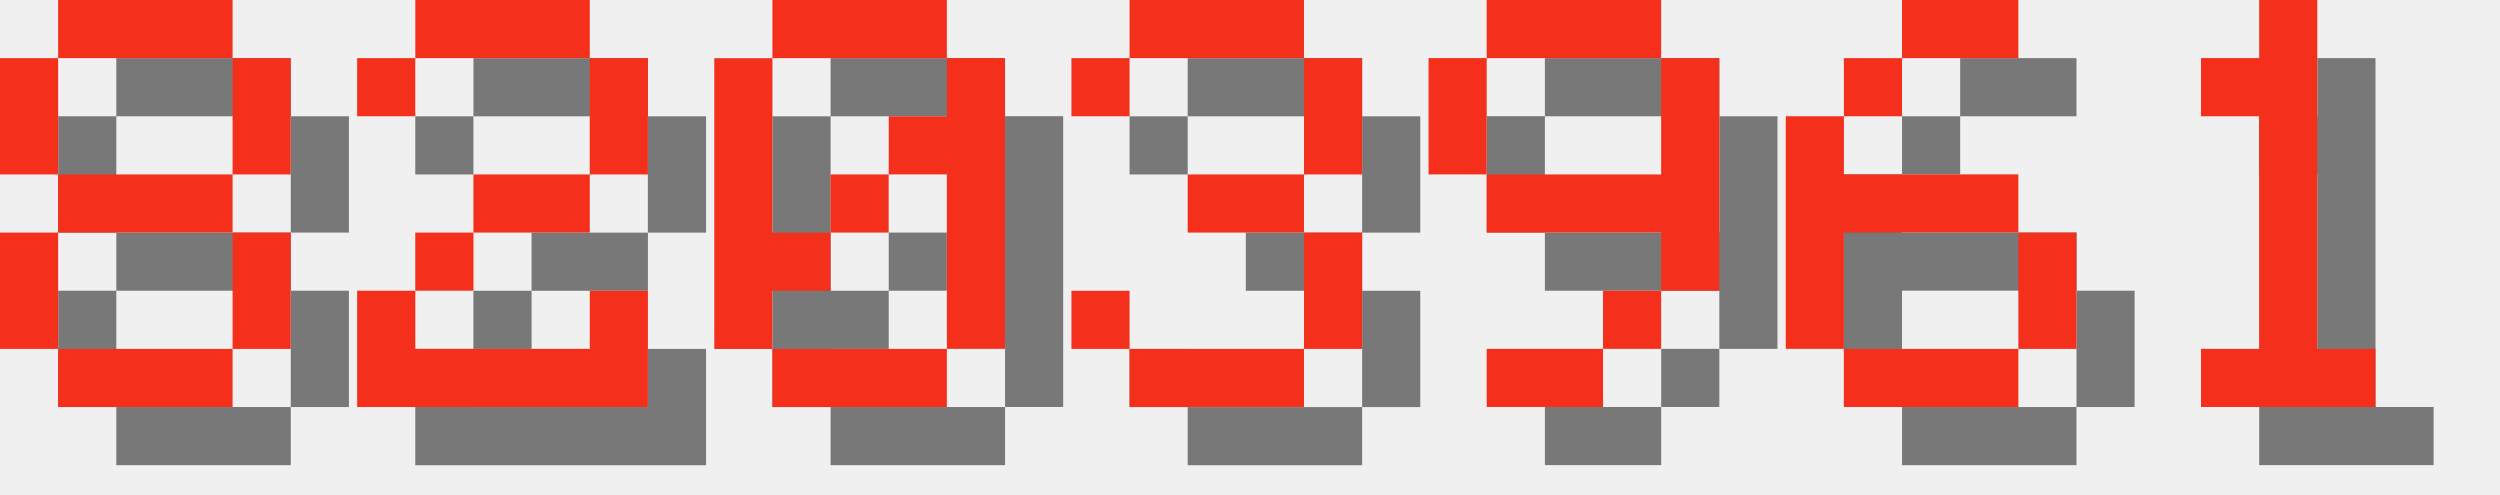
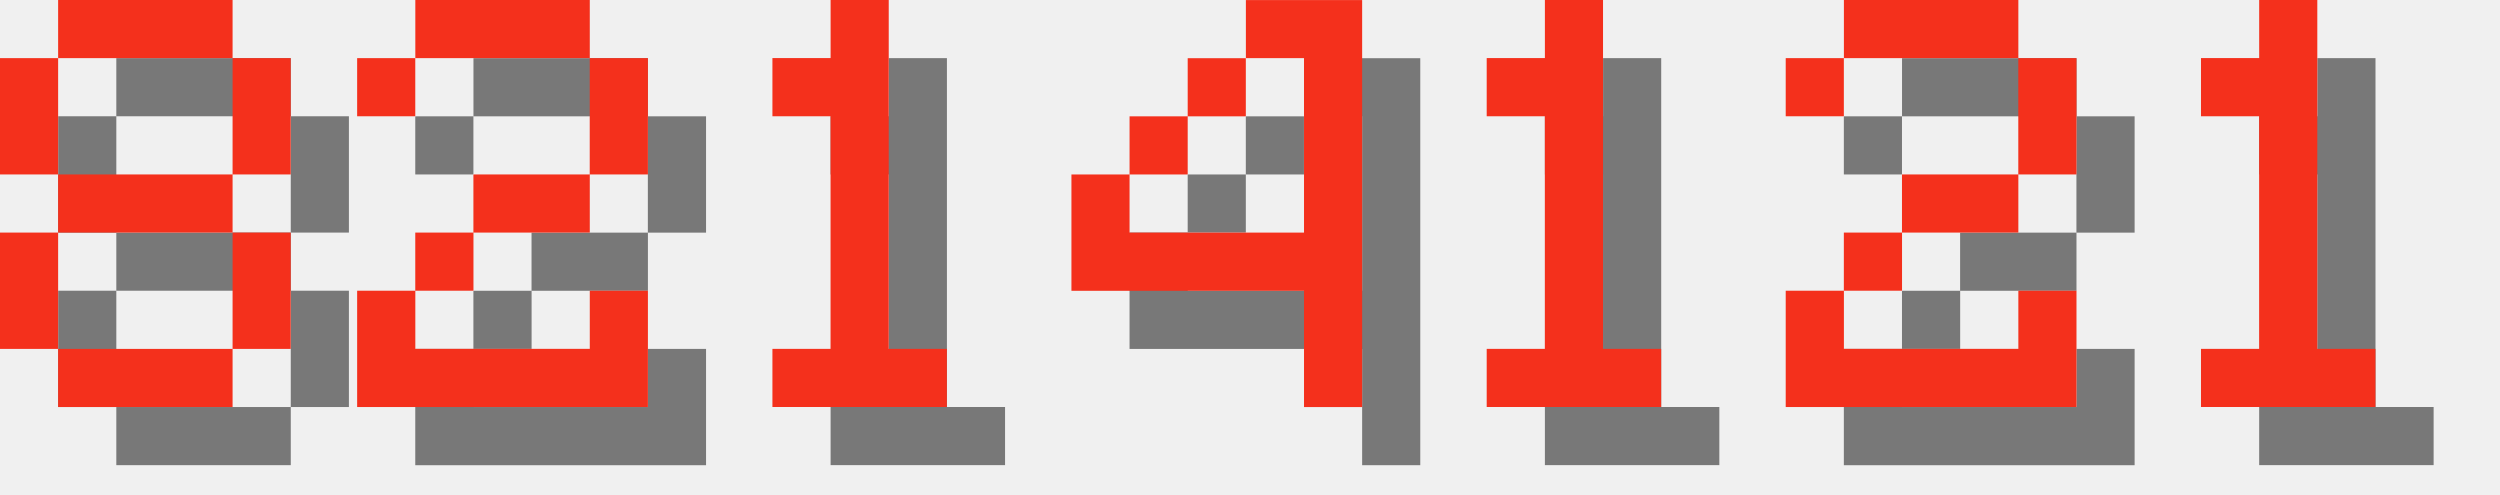
<svg xmlns="http://www.w3.org/2000/svg" version="1.1" width="182.0" height="36">
  <style>
        .text-foreground {
            fill: #F4301C;
        }
        .text-shadow {
            fill: #000000;
            fill-opacity: 0.5;
        }
    </style>
  <g class="digit" id="digit_8" transform="translate(0.0, 0), scale(4)">
    <path id="digit_8_shadow" class="text-shadow" d="m2.117 1.058v1.058h3.175v-1.058h-3.175zm3.175 1.058v2.117h1.058v-2.117h-1.058zm0 2.117h-3.175v1.058h3.175v-1.058zm0 1.058v2.117h1.058v-2.117h-1.058zm0 2.117h-3.175v1.058h3.175v-1.058zm-3.175 0v-2.117h-1.058v2.117h1.058zm0-3.175v-2.117h-1.058v2.117h1.058z" fill-opacity=".5" style="paint-order:stroke fill markers" />
    <path id="digit_8_fg" class="text-foreground" d="m1.058 0v1.058h3.175v-1.058h-3.175zm3.175 1.058v2.117h1.058v-2.117h-1.058zm0 2.117h-3.175v1.058h3.175v-1.058zm0 1.058v2.117h1.058v-2.117h-1.058zm0 2.117h-3.175v1.058h3.175v-1.058zm-3.175 0v-2.117h-1.058v2.117h1.058zm0-3.175v-2.117h-1.058v2.117h1.058z" fill="#fff" style="paint-order:stroke fill markers" />
  </g>
  <g class="digit" id="digit_2" transform="translate(26.0, 0), scale(4)">
    <path id="digit_2_shadow" class="text-shadow" d="m1.058 2.117v1.058h1.058v-1.058h3.175v2.117h-2.117v1.058h-1.058v1.058h-1.058v2.117h5.292v-2.117h-1.058v1.058h-3.175v-1.058h1.058v-1.058h2.117v-1.058h1.058v-2.117h-1.058v-1.058h-3.175v1.058h-1.058z" fill-opacity=".5" style="paint-order:stroke fill markers" />
    <path id="digit_2_fg" class="text-foreground" d="m0 1.058v1.058h1.058v-1.058h3.175v2.117h-2.117v1.058h-1.058v1.058h-1.058v2.117h5.292v-2.117h-1.058v1.058h-3.175v-1.058h1.058v-1.058h2.117v-1.058h1.058v-2.117h-1.058v-1.058h-3.175v1.058h-1.058z" fill="#fff" style="paint-order:stroke fill markers" />
  </g>
-   <g class="digit" id="digit_0" transform="translate(52.0, 0), scale(4)">
-     <path id="digit_0_shadow" class="text-shadow" d="m2.117 1.058v1.058h3.175v-1.058h-3.175zm3.175 1.058v1.058h-1.058v1.058h1.058v3.175h1.058v-5.292h-1.058zm0 5.292h-3.175v1.058h3.175v-1.058zm-3.175 0v-1.058h1.058v-1.058h-1.058v-3.175h-1.058v5.292h1.058zm1.058-2.117h1.058v-1.058h-1.058v1.058z" fill-opacity=".5" style="paint-order:stroke fill markers" />
-     <path id="digit_0_fg" class="text-foreground" d="m1.058 0v1.058h3.175v-1.058h-3.175zm3.175 1.058v1.058h-1.058v1.058h1.058v3.175h1.058v-5.292h-1.058zm0 5.292h-3.175v1.058h3.175v-1.058zm-3.175 0v-1.058h1.058v-1.058h-1.058v-3.175h-1.058v5.292h1.058zm1.058-2.117h1.058v-1.058h-1.058v1.058z" fill="#fff" style="paint-order:stroke fill markers" />
+   <g class="digit" id="digit_1" transform="translate(52.0, 0), scale(4)">
+     <path id="digit_1_shadow" class="text-shadow" d="m2.117 2.117v1.058h1.058v4.233h-1.058v1.058h3.175v-1.058h-1.058v-6.35h-1.058v1.058h-1.058z" fill-opacity=".5" style="paint-order:stroke fill markers" />
+     <path id="digit_1_fg" class="text-foreground" d="m1.058 1.058v1.058h1.058v4.233h-1.058v1.058h3.175v-1.058h-1.058v-6.35h-1.058v1.058h-1.058z" fill="#fff" style="paint-order:stroke fill markers" />
  </g>
-   <g class="digit" id="digit_3" transform="translate(78.0, 0), scale(4)">
-     <path id="digit_3_shadow" class="text-shadow" d="m1.058 2.117v1.058h1.058v-1.058h3.175v2.117h-2.117v1.058h2.117v2.117h-3.175v-1.058h-1.058v1.058h1.058v1.058h3.175v-1.058h1.058v-2.117h-1.058v-1.058h1.058v-2.117h-1.058v-1.058h-3.175v1.058h-1.058z" fill-opacity=".5" style="paint-order:stroke fill markers" />
-     <path id="digit_3_fg" class="text-foreground" d="m0 1.058v1.058h1.058v-1.058h3.175v2.117h-2.117v1.058h2.117v2.117h-3.175v-1.058h-1.058v1.058h1.058v1.058h3.175v-1.058h1.058v-2.117h-1.058v-1.058h1.058v-2.117h-1.058v-1.058h-3.175v1.058h-1.058z" fill="#fff" style="paint-order:stroke fill markers" />
+   <g class="digit" id="digit_4" transform="translate(78.0, 0), scale(4)">
+     <path id="digit_4_shadow" class="text-shadow" d="m4.233 1.058v1.058h1.058v3.175h-3.175v-1.058h-1.058v2.117h4.233v2.117h1.058v-7.408h-2.117zm-2.117 3.175h1.058v-1.058h-1.058v1.058zm1.058-1.058h1.058v-1.058h-1.058v1.058z" fill-opacity=".5" style="paint-order:stroke fill markers" />
+     <path id="digit_4_fg" class="text-foreground" d="m3.175 0v1.058h1.058v3.175h-3.175v-1.058h-1.058v2.117h4.233v2.117h1.058v-7.408h-2.117zm-2.117 3.175h1.058v-1.058h-1.058v1.058zm1.058-1.058h1.058v-1.058h-1.058v1.058z" fill="#fff" style="paint-order:stroke fill markers" />
  </g>
-   <g class="digit" id="digit_9" transform="translate(104.0, 0), scale(4)">
-     <path id="digit_9_shadow" class="text-shadow" d="m2.117 1.058v1.058h3.175v-1.058h-3.175zm3.175 1.058v2.117h-3.175v1.058h3.175v1.058h1.058v-4.233h-1.058zm0 4.233h-1.058v1.058h1.058v-1.058zm-1.058 1.058h-2.117v1.058h2.117v-1.058zm-2.117-3.175v-2.117h-1.058v2.117h1.058z" fill-opacity=".5" style="paint-order:stroke fill markers" />
-     <path id="digit_9_fg" class="text-foreground" d="m1.058 0v1.058h3.175v-1.058h-3.175zm3.175 1.058v2.117h-3.175v1.058h3.175v1.058h1.058v-4.233h-1.058zm0 4.233h-1.058v1.058h1.058v-1.058zm-1.058 1.058h-2.117v1.058h2.117v-1.058zm-2.117-3.175v-2.117h-1.058v2.117h1.058z" fill="#fff" style="paint-order:stroke fill markers" />
+   <g class="digit" id="digit_1" transform="translate(104.0, 0), scale(4)">
+     <path id="digit_1_shadow" class="text-shadow" d="m2.117 2.117v1.058h1.058v4.233h-1.058v1.058h3.175v-1.058h-1.058v-6.35h-1.058v1.058h-1.058z" fill-opacity=".5" style="paint-order:stroke fill markers" />
+     <path id="digit_1_fg" class="text-foreground" d="m1.058 1.058v1.058h1.058v4.233h-1.058v1.058h3.175v-1.058h-1.058v-6.35h-1.058v1.058h-1.058z" fill="#fff" style="paint-order:stroke fill markers" />
  </g>
-   <g class="digit" id="digit_6" transform="translate(130.0, 0), scale(4)">
-     <path id="digit_6_shadow" class="text-shadow" d="m3.175 1.058v1.058h2.117v-1.058h-2.117zm0 1.058h-1.058v1.058h1.058v-1.058zm-1.058 1.058h-1.058v4.233h1.058v-2.117h3.175v-1.058h-3.175v-1.058zm3.175 2.117v2.117h1.058v-2.117h-1.058zm0 2.117h-3.175v1.058h3.175v-1.058z" fill-opacity=".5" style="paint-order:stroke fill markers" />
-     <path id="digit_6_fg" class="text-foreground" d="m2.117 0v1.058h2.117v-1.058h-2.117zm0 1.058h-1.058v1.058h1.058v-1.058zm-1.058 1.058h-1.058v4.233h1.058v-2.117h3.175v-1.058h-3.175v-1.058zm3.175 2.117v2.117h1.058v-2.117h-1.058zm0 2.117h-3.175v1.058h3.175v-1.058z" fill="#fff" style="paint-order:stroke fill markers" />
+   <g class="digit" id="digit_2" transform="translate(130.0, 0), scale(4)">
+     <path id="digit_2_shadow" class="text-shadow" d="m1.058 2.117v1.058h1.058v-1.058h3.175v2.117h-2.117v1.058h-1.058v1.058h-1.058v2.117h5.292v-2.117h-1.058v1.058h-3.175v-1.058h1.058v-1.058h2.117v-1.058h1.058v-2.117h-1.058v-1.058h-3.175v1.058h-1.058z" fill-opacity=".5" style="paint-order:stroke fill markers" />
+     <path id="digit_2_fg" class="text-foreground" d="m0 1.058v1.058h1.058v-1.058h3.175v2.117h-2.117v1.058h-1.058v1.058h-1.058v2.117h5.292v-2.117h-1.058v1.058h-3.175v-1.058h1.058v-1.058h2.117v-1.058h1.058v-2.117h-1.058v-1.058h-3.175v1.058h-1.058z" fill="#fff" style="paint-order:stroke fill markers" />
  </g>
  <g class="digit" id="digit_1" transform="translate(156.0, 0), scale(4)">
    <path id="digit_1_shadow" class="text-shadow" d="m2.117 2.117v1.058h1.058v4.233h-1.058v1.058h3.175v-1.058h-1.058v-6.35h-1.058v1.058h-1.058z" fill-opacity=".5" style="paint-order:stroke fill markers" />
    <path id="digit_1_fg" class="text-foreground" d="m1.058 1.058v1.058h1.058v4.233h-1.058v1.058h3.175v-1.058h-1.058v-6.35h-1.058v1.058h-1.058z" fill="#fff" style="paint-order:stroke fill markers" />
  </g>
</svg>
